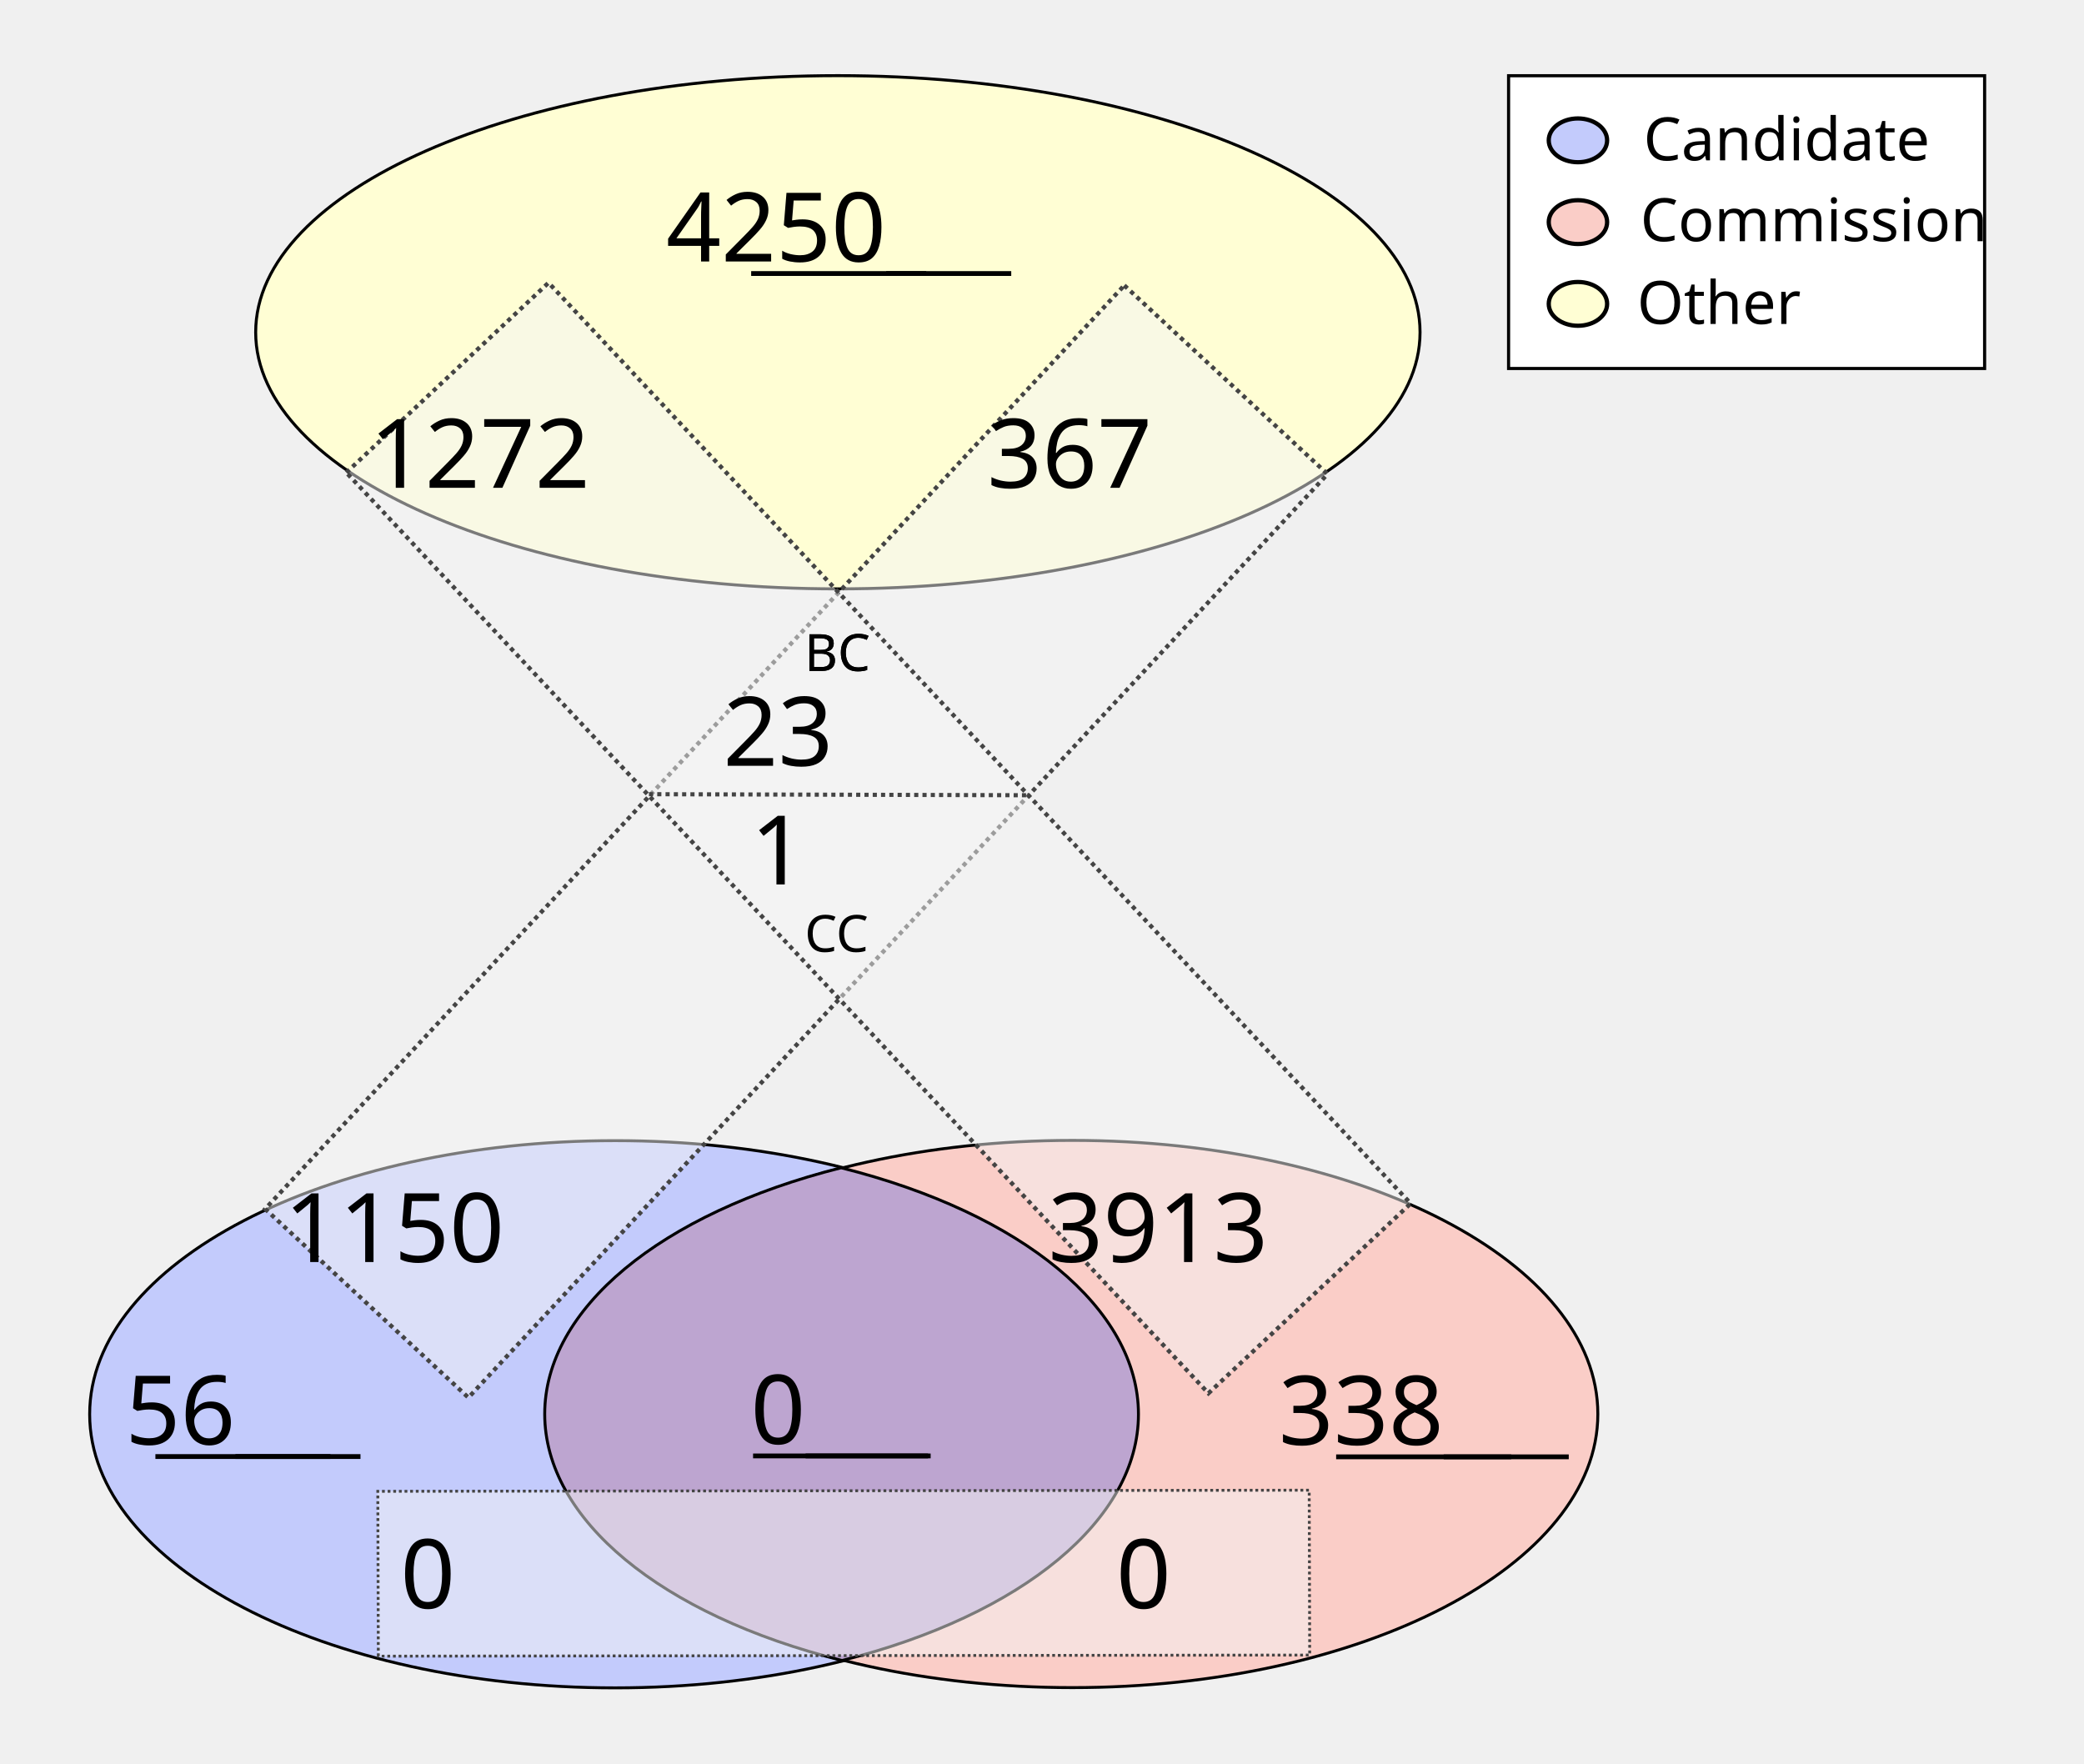
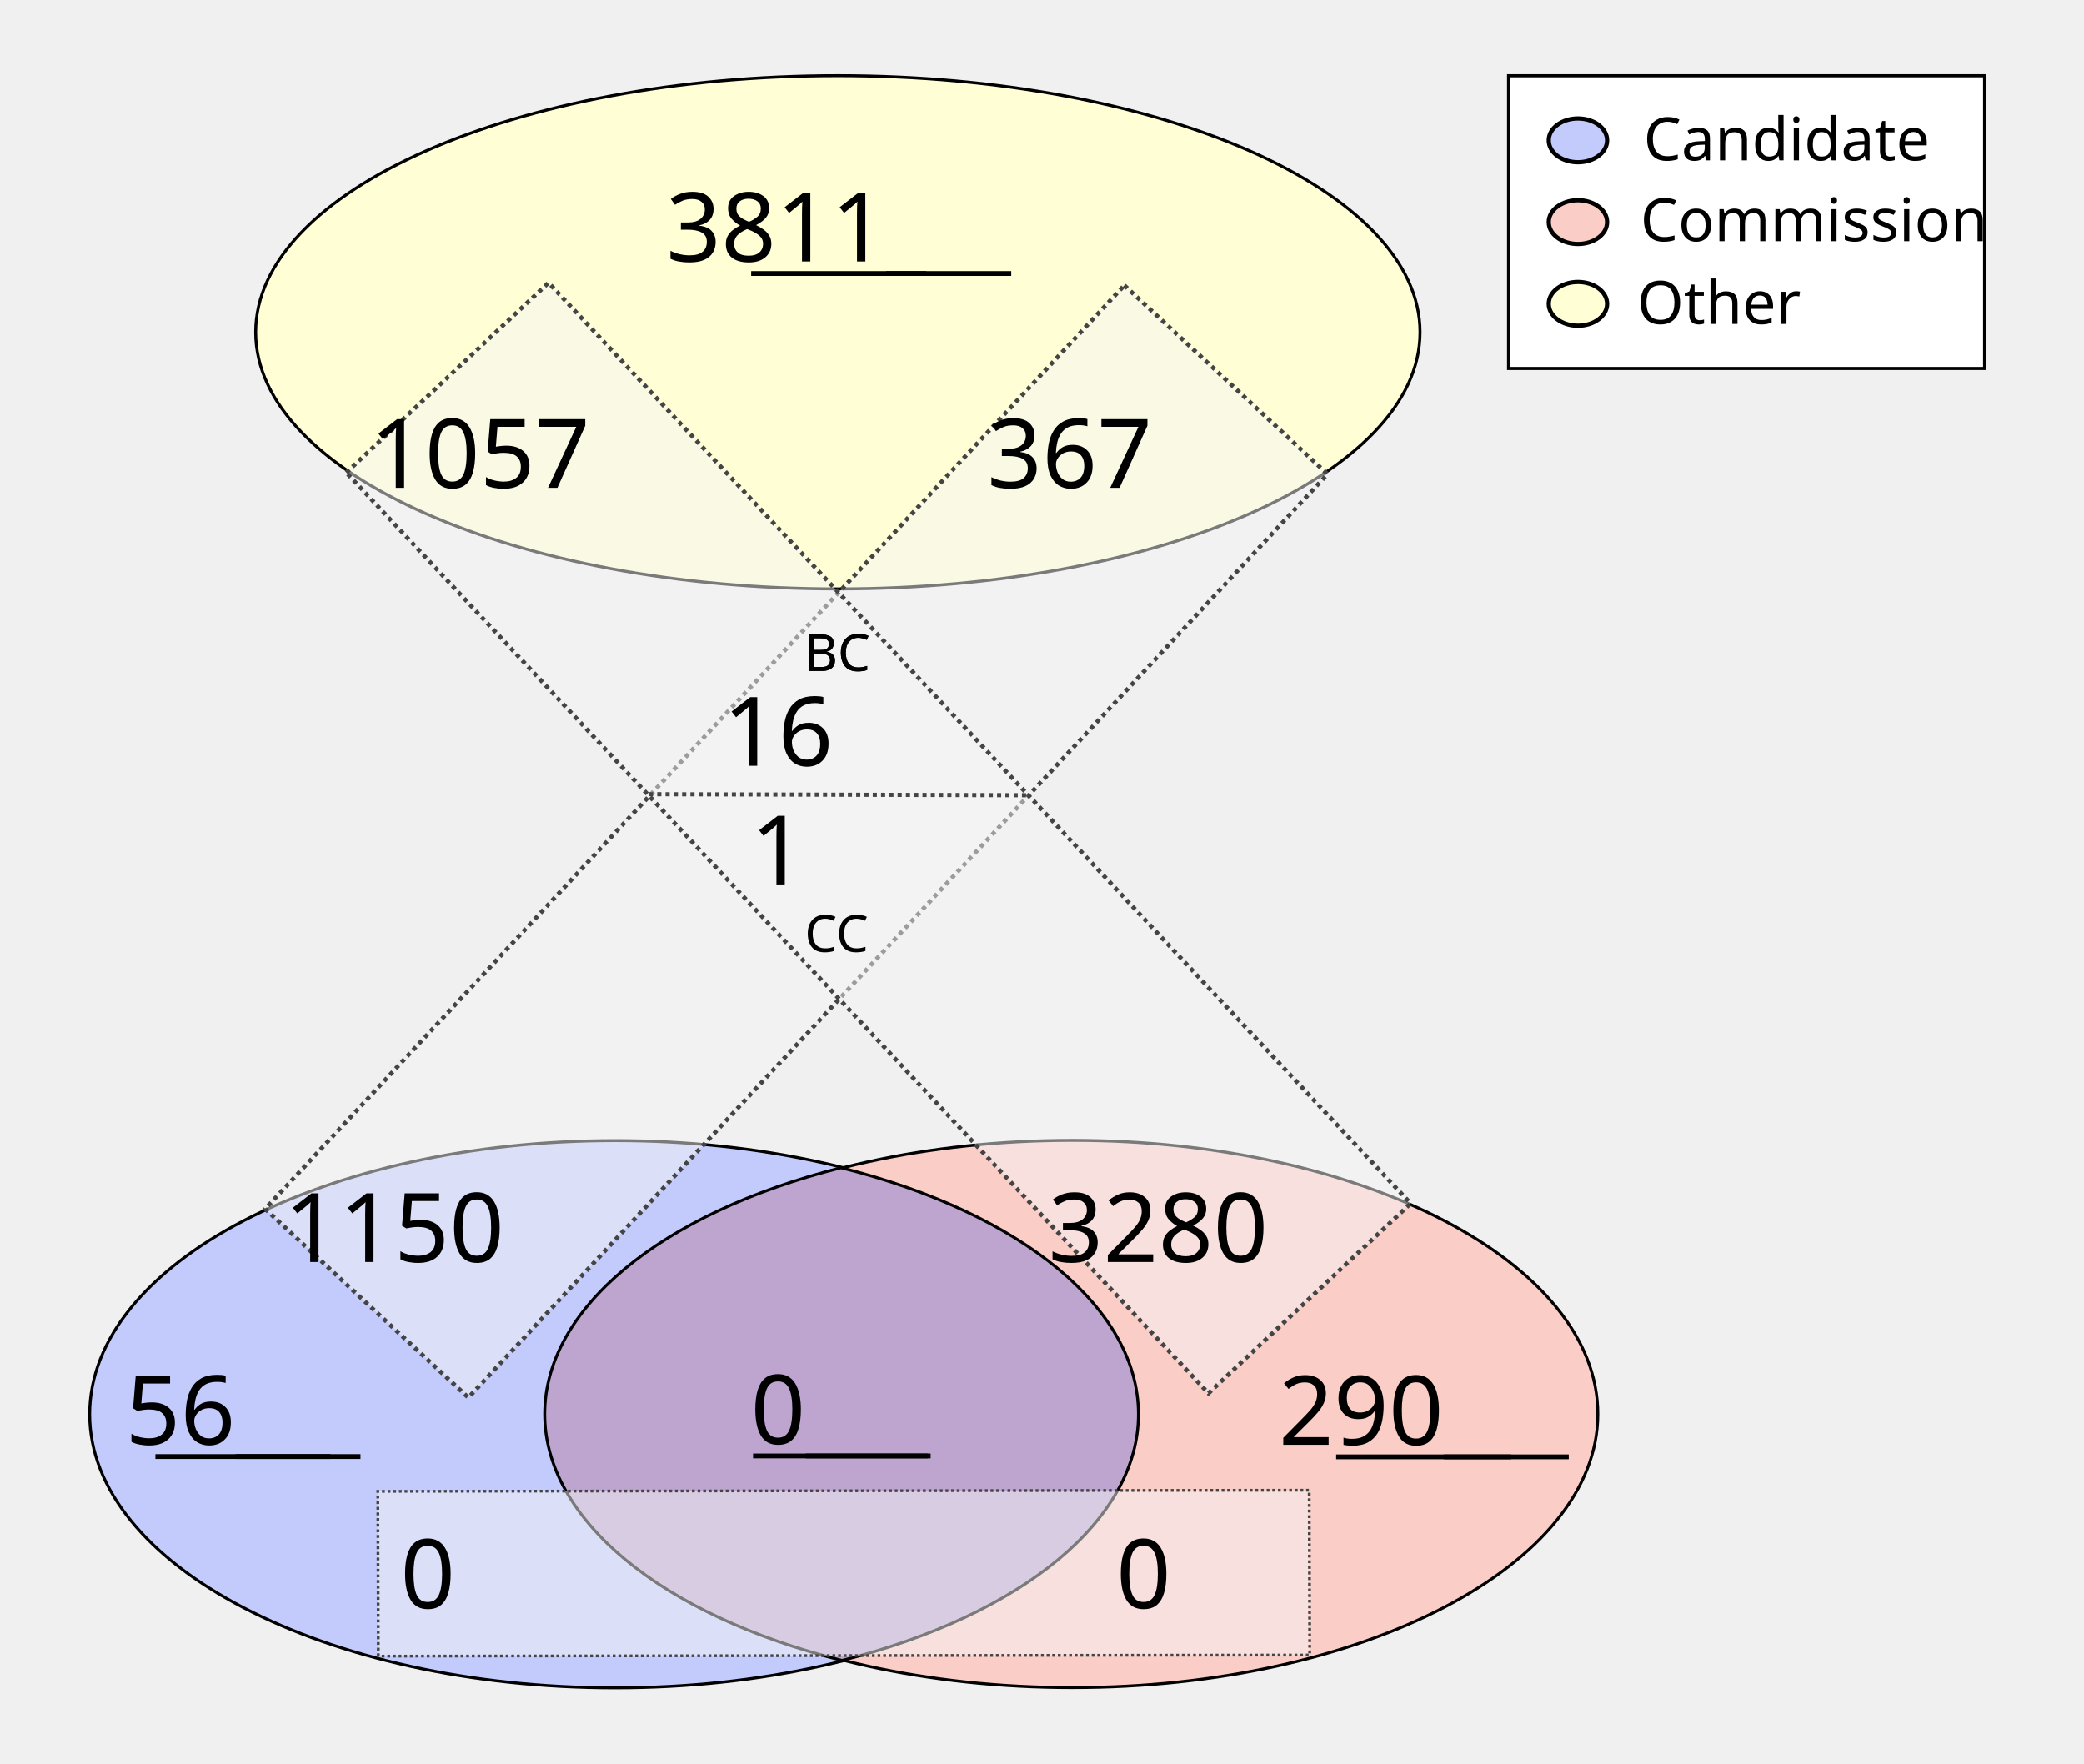
<svg xmlns="http://www.w3.org/2000/svg" height="1100" id="svg8" version="1.1" viewBox="0 0 343.958 291.042" width="1300">
  <defs id="defs2" />
  <g id="layer1">
    <ellipse cx="138.286" cy="54.835" id="path24" rx="96.088" ry="42.351" style="fill:#fffed4;fill-opacity:1;stroke:#000000;stroke-width:0.492;stroke-miterlimit:4;stroke-dasharray:none;stroke-opacity:1" />
    <g id="g907" transform="matrix(1.962533,0,0,1.962533,-64.58012,-27.26514)">
      <g id="g879" transform="translate(-3.274867,-53.25647)">
        <ellipse cx="87.914" cy="186.08" id="ellipse858" rx="44.192" ry="23.009" style="fill:#c3cbfc;fill-opacity:1;stroke:#000000;stroke-width:0.246;stroke-miterlimit:4;stroke-dasharray:none;stroke-opacity:1" />
        <ellipse cx="126.366" cy="186.059" id="ellipse860" rx="44.192" ry="23.009" style="fill:#facdc7;fill-opacity:1;stroke:#000000;stroke-width:0.246;stroke-miterlimit:4;stroke-dasharray:none;stroke-opacity:1" />
      </g>
      <path d="m 103.641,112.096 a 44.192,23.009 0 0 0 -24.925,20.707 44.192,23.009 0 0 0 25.008,20.727 44.192,23.009 0 0 0 24.925,-20.707 44.192,23.009 0 0 0 -25.007,-20.728 z" id="ellipse851" style="fill:#bda5d0;fill-opacity:1;stroke:#000000;stroke-width:0.246;stroke-miterlimit:4;stroke-dasharray:none;stroke-opacity:1" />
    </g>
    <rect height="208.179" id="rect933" style="fill:#f4f5f4;fill-opacity:0.5;stroke:#444444;stroke-width:0.702;stroke-miterlimit:4;stroke-dasharray:0.702, 0.702;stroke-dashoffset:0;stroke-opacity:1" transform="matrix(0.7329151,0.6803202,-0.6811319,0.7321608,0,0)" width="45.771" x="167.941" y="-91.72" />
    <rect height="153.722" id="rect953" style="fill:#f4f5f4;fill-opacity:0.5;stroke:#444444;stroke-width:0.465;stroke-miterlimit:4;stroke-dasharray:0.465, 0.465;stroke-dashoffset:0;stroke-opacity:1" transform="matrix(-0.00311427,-0.9999952,0.9999993,-0.00120604,0,0)" width="27.209" x="-273.408" y="61.589" />
    <text id="other_nodes" style="font-style:normal;font-variant:normal;font-weight:normal;font-stretch:normal;font-size:15.875px;line-height:1.25;font-family:Calibri;-inkscape-font-specification:Calibri;text-align:center;text-decoration: underline;text-decoration-line: underline;text-anchor:middle;fill:#000000;fill-opacity:1;stroke:none;stroke-width:0.487" x="138.423" xml:space="preserve" y="43.159">
-       <tspan id="tspan974" style="font-style:normal;font-variant:normal;font-weight:normal;font-stretch:normal;font-size:15.875px;font-family:Calibri;-inkscape-font-specification:Calibri;text-align:center;text-anchor:middle;stroke-width:0.487" x="138.423" y="43.159">4250</tspan>
+       <tspan id="tspan974" style="font-style:normal;font-variant:normal;font-weight:normal;font-stretch:normal;font-size:15.875px;font-family:Calibri;-inkscape-font-specification:Calibri;text-align:center;text-anchor:middle;stroke-width:0.487" x="138.423" y="43.159">3811</tspan>
    </text>
    <text id="cand_nodes" style="font-style:normal;font-variant:normal;font-weight:normal;font-stretch:normal;font-size:15.875px;line-height:1.25;font-family:Calibri;-inkscape-font-specification:Calibri;text-align:center;text-decoration: underline;text-decoration-line: underline;text-anchor:middle;fill:#000000;fill-opacity:1;stroke:none;stroke-width:0.487" x="40.095" xml:space="preserve" y="238.401">
      <tspan id="tspan986" style="font-style:normal;font-variant:normal;font-weight:normal;font-stretch:normal;font-size:15.875px;font-family:Calibri;-inkscape-font-specification:Calibri;text-align:center;text-anchor:middle;stroke-width:0.487" x="40.095" y="238.401">56</tspan>
    </text>
    <text id="comm_nodes" style="font-style:normal;font-variant:normal;font-weight:normal;font-stretch:normal;font-size:15.875px;line-height:1.25;font-family:Calibri;-inkscape-font-specification:Calibri;text-align:center;text-decoration: underline;text-decoration-line: underline;text-anchor:middle;fill:#000000;fill-opacity:1;stroke:none;stroke-width:0.487" x="234.976" xml:space="preserve" y="238.447">
-       <tspan id="tspan1013" style="font-style:normal;font-variant:normal;font-weight:normal;font-stretch:normal;font-size:15.875px;font-family:Calibri;-inkscape-font-specification:Calibri;text-align:center;text-anchor:middle;stroke-width:0.487" x="234.976" y="238.447">338</tspan>
+       <tspan id="tspan1013" style="font-style:normal;font-variant:normal;font-weight:normal;font-stretch:normal;font-size:15.875px;font-family:Calibri;-inkscape-font-specification:Calibri;text-align:center;text-anchor:middle;stroke-width:0.487" x="234.976" y="238.447">290</tspan>
    </text>
    <text id="co-au" style="font-style:normal;font-variant:normal;font-weight:normal;font-stretch:normal;font-size:15.875px;line-height:1.25;font-family:Calibri;-inkscape-font-specification:Calibri;text-align:center;text-decoration: underline;text-decoration-line: underline;text-anchor:middle;fill:#000000;fill-opacity:1;stroke:none;stroke-width:0.487" x="138.741" xml:space="preserve" y="238.3">
      <tspan id="tspan978" style="font-style:normal;font-variant:normal;font-weight:normal;font-stretch:normal;font-size:15.875px;font-family:Calibri;-inkscape-font-specification:Calibri;text-align:center;text-anchor:middle;stroke-width:0.487" x="138.741" y="238.3">0</tspan>
    </text>
    <rect height="208.179" id="rect1080" style="fill:#f4f5f4;fill-opacity:0.5;stroke:#444444;stroke-width:0.702;stroke-miterlimit:4;stroke-dasharray:0.702, 0.702;stroke-dashoffset:0;stroke-opacity:1" transform="matrix(0.7291825,-0.6843193,0.6835109,0.7299403,0,0)" width="45.771" x="-11.583" y="95.981" />
    <text id="cand-comm" style="font-style:normal;font-weight:normal;font-size:15.875px;line-height:1.25;font-family:sans-serif;text-align:center;text-anchor:middle;fill:#000000;fill-opacity:1;stroke:none;stroke-width:0.487" x="80.939" xml:space="preserve" y="265.422">
      <tspan id="tspan1082" style="font-size:15.875px;text-align:center;text-anchor:middle;stroke-width:0.487" x="80.939" y="265.422">0</tspan>
    </text>
    <text id="comm-cand" style="font-style:normal;font-weight:normal;font-size:15.875px;line-height:1.25;font-family:sans-serif;text-align:center;text-anchor:middle;fill:#000000;fill-opacity:1;stroke:none;stroke-width:0.487" x="199.067" xml:space="preserve" y="265.422">
      <tspan id="tspan1086" style="font-size:15.875px;text-align:center;text-anchor:middle;stroke-width:0.487" x="199.067" y="265.422">0</tspan>
    </text>
    <text id="cand-other" style="font-style:normal;font-variant:normal;font-weight:normal;font-stretch:normal;font-size:15.875px;line-height:1.25;font-family:Calibri;-inkscape-font-specification:Calibri;text-align:center;text-anchor:middle;fill:#000000;fill-opacity:1;stroke:none;stroke-width:0.487" x="75.409" xml:space="preserve" y="208.278">
      <tspan id="tspan1094" style="font-style:normal;font-variant:normal;font-weight:normal;font-stretch:normal;font-size:15.875px;font-family:Calibri;-inkscape-font-specification:Calibri;text-align:center;text-anchor:middle;stroke-width:0.487" x="75.409" y="208.278">1150</tspan>
    </text>
    <text id="comm-other" style="font-style:normal;font-variant:normal;font-weight:normal;font-stretch:normal;font-size:15.875px;line-height:1.25;font-family:Calibri;-inkscape-font-specification:Calibri;text-align:center;text-anchor:middle;fill:#000000;fill-opacity:1;stroke:none;stroke-width:0.487" x="201.475" xml:space="preserve" y="208.278">
-       <tspan id="tspan1098" style="font-style:normal;font-variant:normal;font-weight:normal;font-stretch:normal;font-size:15.875px;font-family:Calibri;-inkscape-font-specification:Calibri;text-align:center;text-anchor:middle;stroke-width:0.487" x="201.475" y="208.278">3913</tspan>
+       <tspan id="tspan1098" style="font-style:normal;font-variant:normal;font-weight:normal;font-stretch:normal;font-size:15.875px;font-family:Calibri;-inkscape-font-specification:Calibri;text-align:center;text-anchor:middle;stroke-width:0.487" x="201.475" y="208.278">3280</tspan>
    </text>
    <text id="other-comm" style="font-style:normal;font-variant:normal;font-weight:normal;font-stretch:normal;font-size:15.875px;line-height:1.25;font-family:Calibri;-inkscape-font-specification:Calibri;text-align:center;text-anchor:middle;fill:#000000;fill-opacity:1;stroke:none;stroke-width:0.487" x="89.534" xml:space="preserve" y="80.505">
-       <tspan id="tspan1112" style="font-style:normal;font-variant:normal;font-weight:normal;font-stretch:normal;font-size:15.875px;font-family:Calibri;-inkscape-font-specification:Calibri;text-align:center;text-anchor:middle;stroke-width:0.487" x="89.534" y="80.505">1272</tspan>
+       <tspan id="tspan1112" style="font-style:normal;font-variant:normal;font-weight:normal;font-stretch:normal;font-size:15.875px;font-family:Calibri;-inkscape-font-specification:Calibri;text-align:center;text-anchor:middle;stroke-width:0.487" x="89.534" y="80.505">1057</tspan>
    </text>
    <text id="other-cand" style="font-style:normal;font-variant:normal;font-weight:normal;font-stretch:normal;font-size:15.875px;line-height:1.25;font-family:Calibri;-inkscape-font-specification:Calibri;text-align:center;text-anchor:middle;fill:#000000;fill-opacity:1;stroke:none;stroke-width:0.487" x="186.859" xml:space="preserve" y="80.505">
      <tspan id="tspan1116" style="font-style:normal;font-variant:normal;font-weight:normal;font-stretch:normal;font-size:15.875px;font-family:Calibri;-inkscape-font-specification:Calibri;text-align:center;text-anchor:middle;stroke-width:0.487" x="186.859" y="80.505">367</tspan>
    </text>
    <text id="text1122" style="font-style:normal;font-weight:normal;font-size:8.467px;line-height:1.25;font-family:sans-serif;fill:#000000;fill-opacity:1;stroke:none;stroke-width:0.487" x="132.76" xml:space="preserve" y="110.726">
      <tspan id="tspan1120" style="font-size:8.467px;stroke-width:0.487" x="132.76" y="110.726">BC</tspan>
    </text>
    <text id="bc" style="font-style:normal;font-variant:normal;font-weight:normal;font-stretch:normal;font-size:15.875px;line-height:1.25;font-family:Calibri;-inkscape-font-specification:Calibri;text-align:center;text-anchor:middle;fill:#000000;fill-opacity:1;stroke:none;stroke-width:0.487" x="138.74" xml:space="preserve" y="126.383">
-       <tspan id="tspan1136" style="font-style:normal;font-variant:normal;font-weight:normal;font-stretch:normal;font-size:15.875px;font-family:Calibri;-inkscape-font-specification:Calibri;text-align:center;text-anchor:middle;stroke-width:0.487" x="138.74" y="126.383">23</tspan>
+       <tspan id="tspan1136" style="font-style:normal;font-variant:normal;font-weight:normal;font-stretch:normal;font-size:15.875px;font-family:Calibri;-inkscape-font-specification:Calibri;text-align:center;text-anchor:middle;stroke-width:0.487" x="138.74" y="126.383">16</tspan>
    </text>
    <text id="text1126" style="font-style:normal;font-weight:normal;font-size:8.467px;line-height:1.25;font-family:sans-serif;fill:#000000;fill-opacity:1;stroke:none;stroke-width:0.487" x="132.805" xml:space="preserve" y="157.089">
      <tspan id="tspan1124" style="font-size:8.467px;stroke-width:0.487" x="132.805" y="157.089">CC</tspan>
    </text>
    <text id="cc" style="font-style:normal;font-variant:normal;font-weight:normal;font-stretch:normal;font-size:15.875px;line-height:1.25;font-family:Calibri;-inkscape-font-specification:Calibri;text-align:center;text-anchor:middle;fill:#000000;fill-opacity:1;stroke:none;stroke-width:0.487" x="138.744" xml:space="preserve" y="145.967">
      <tspan id="tspan1128" style="font-style:normal;font-variant:normal;font-weight:normal;font-stretch:normal;font-size:15.875px;font-family:Calibri;-inkscape-font-specification:Calibri;text-align:center;text-anchor:middle;stroke-width:0.487" x="138.744" y="145.967">1</tspan>
    </text>
    <path d="m 107.106,131.072 62.947,0.174 v 0 0" id="path46" style="fill:none;stroke:#444444;stroke-width:0.684;stroke-linecap:butt;stroke-linejoin:miter;stroke-miterlimit:4;stroke-dasharray:0.684, 0.684;stroke-dashoffset:0;stroke-opacity:1" />
    <text id="text890" style="font-style:normal;font-weight:normal;font-size:8.467px;line-height:1.25;font-family:sans-serif;fill:#000000;fill-opacity:1;stroke:none;stroke-width:0.487" x="132.76" xml:space="preserve" y="110.726">
      <tspan id="tspan888" style="font-size:8.467px;stroke-width:0.487" x="132.76" y="110.726">BC</tspan>
    </text>
    <rect height="48.318" id="rect870" style="fill:#ffffff;fill-opacity:1;stroke:#000000;stroke-width:0.516;stroke-miterlimit:4;stroke-dasharray:none;stroke-dashoffset:0;stroke-opacity:1" width="78.568" x="248.987" y="12.497" />
    <g id="g151" transform="translate(0.1383428,0.2317149)">
      <ellipse cx="260.295" cy="22.93" id="path872" rx="4.817" ry="3.613" style="fill:#c3cbfc;fill-opacity:1;stroke:#000000;stroke-width:0.702;stroke-miterlimit:4;stroke-dasharray:none;stroke-dashoffset:0;stroke-opacity:1" />
      <ellipse cx="260.295" cy="36.424" id="ellipse874" rx="4.817" ry="3.613" style="fill:#facdc7;fill-opacity:1;stroke:#000000;stroke-width:0.702;stroke-miterlimit:4;stroke-dasharray:none;stroke-dashoffset:0;stroke-opacity:1" />
      <ellipse cx="260.295" cy="49.918" id="ellipse876" rx="4.817" ry="3.613" style="fill:#fffed4;fill-opacity:1;stroke:#000000;stroke-width:0.702;stroke-miterlimit:4;stroke-dasharray:none;stroke-dashoffset:0;stroke-opacity:1" />
      <text id="text1122-9" style="font-style:normal;font-variant:normal;font-weight:normal;font-stretch:normal;font-size:9.878px;line-height:1.25;font-family:Calibri;-inkscape-font-specification:Calibri;fill:#000000;fill-opacity:1;stroke:none;stroke-width:0.487" x="271.11" xml:space="preserve" y="26.234">
        <tspan id="tspan1120-0" style="font-style:normal;font-variant:normal;font-weight:normal;font-stretch:normal;font-size:9.878px;font-family:Calibri;-inkscape-font-specification:Calibri;stroke-width:0.487" x="271.11" y="26.234">Candidate</tspan>
      </text>
      <text id="text902" style="font-style:normal;font-variant:normal;font-weight:normal;font-stretch:normal;font-size:9.878px;line-height:1.25;font-family:Calibri;-inkscape-font-specification:Calibri;fill:#000000;fill-opacity:1;stroke:none;stroke-width:0.487" x="270.581" xml:space="preserve" y="39.578">
        <tspan id="tspan900" style="font-style:normal;font-variant:normal;font-weight:normal;font-stretch:normal;font-size:9.878px;font-family:Calibri;-inkscape-font-specification:Calibri;stroke-width:0.487" x="270.581" y="39.578">Commission</tspan>
      </text>
      <text id="text910" style="font-style:normal;font-weight:normal;font-size:9.878px;line-height:1.25;font-family:sans-serif;fill:#000000;fill-opacity:1;stroke:none;stroke-width:0.487" x="270.051" xml:space="preserve" y="53.231">
        <tspan id="tspan908" style="font-style:normal;font-variant:normal;font-weight:normal;font-stretch:normal;font-size:9.878px;font-family:Calibri;-inkscape-font-specification:Calibri;stroke-width:0.487" x="270.051" y="53.231">Other</tspan>
      </text>
    </g>
  </g>
</svg>
